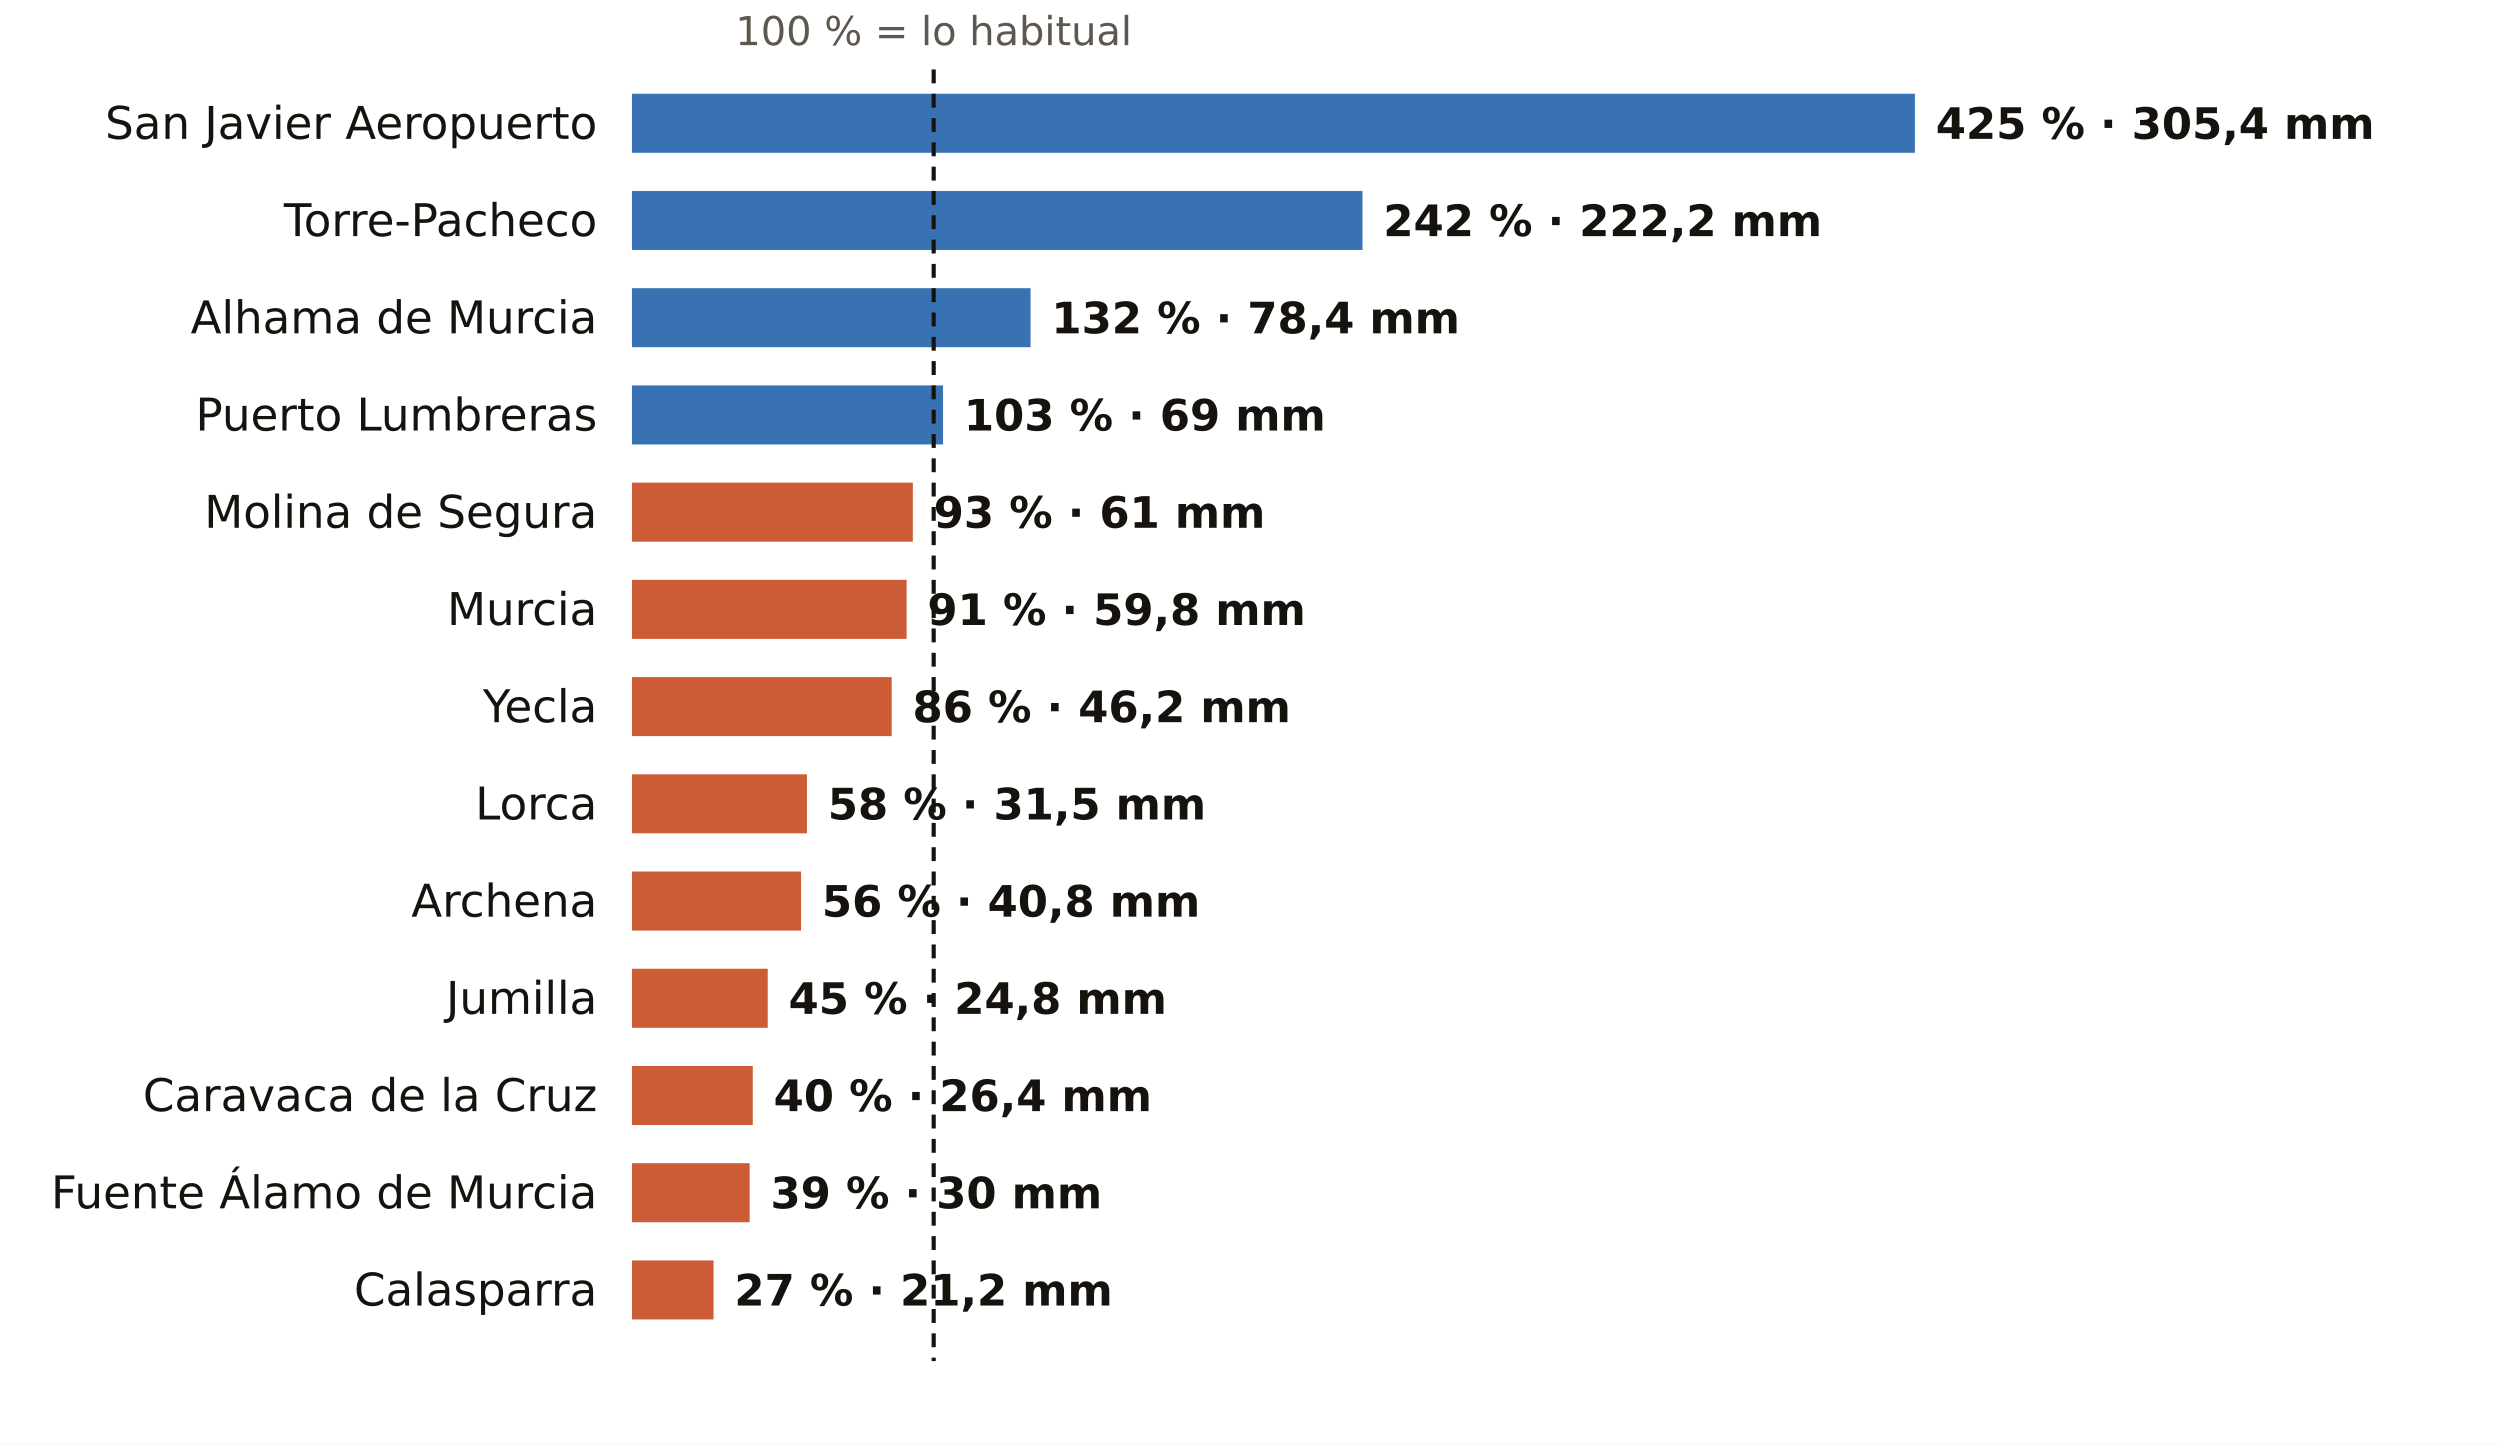
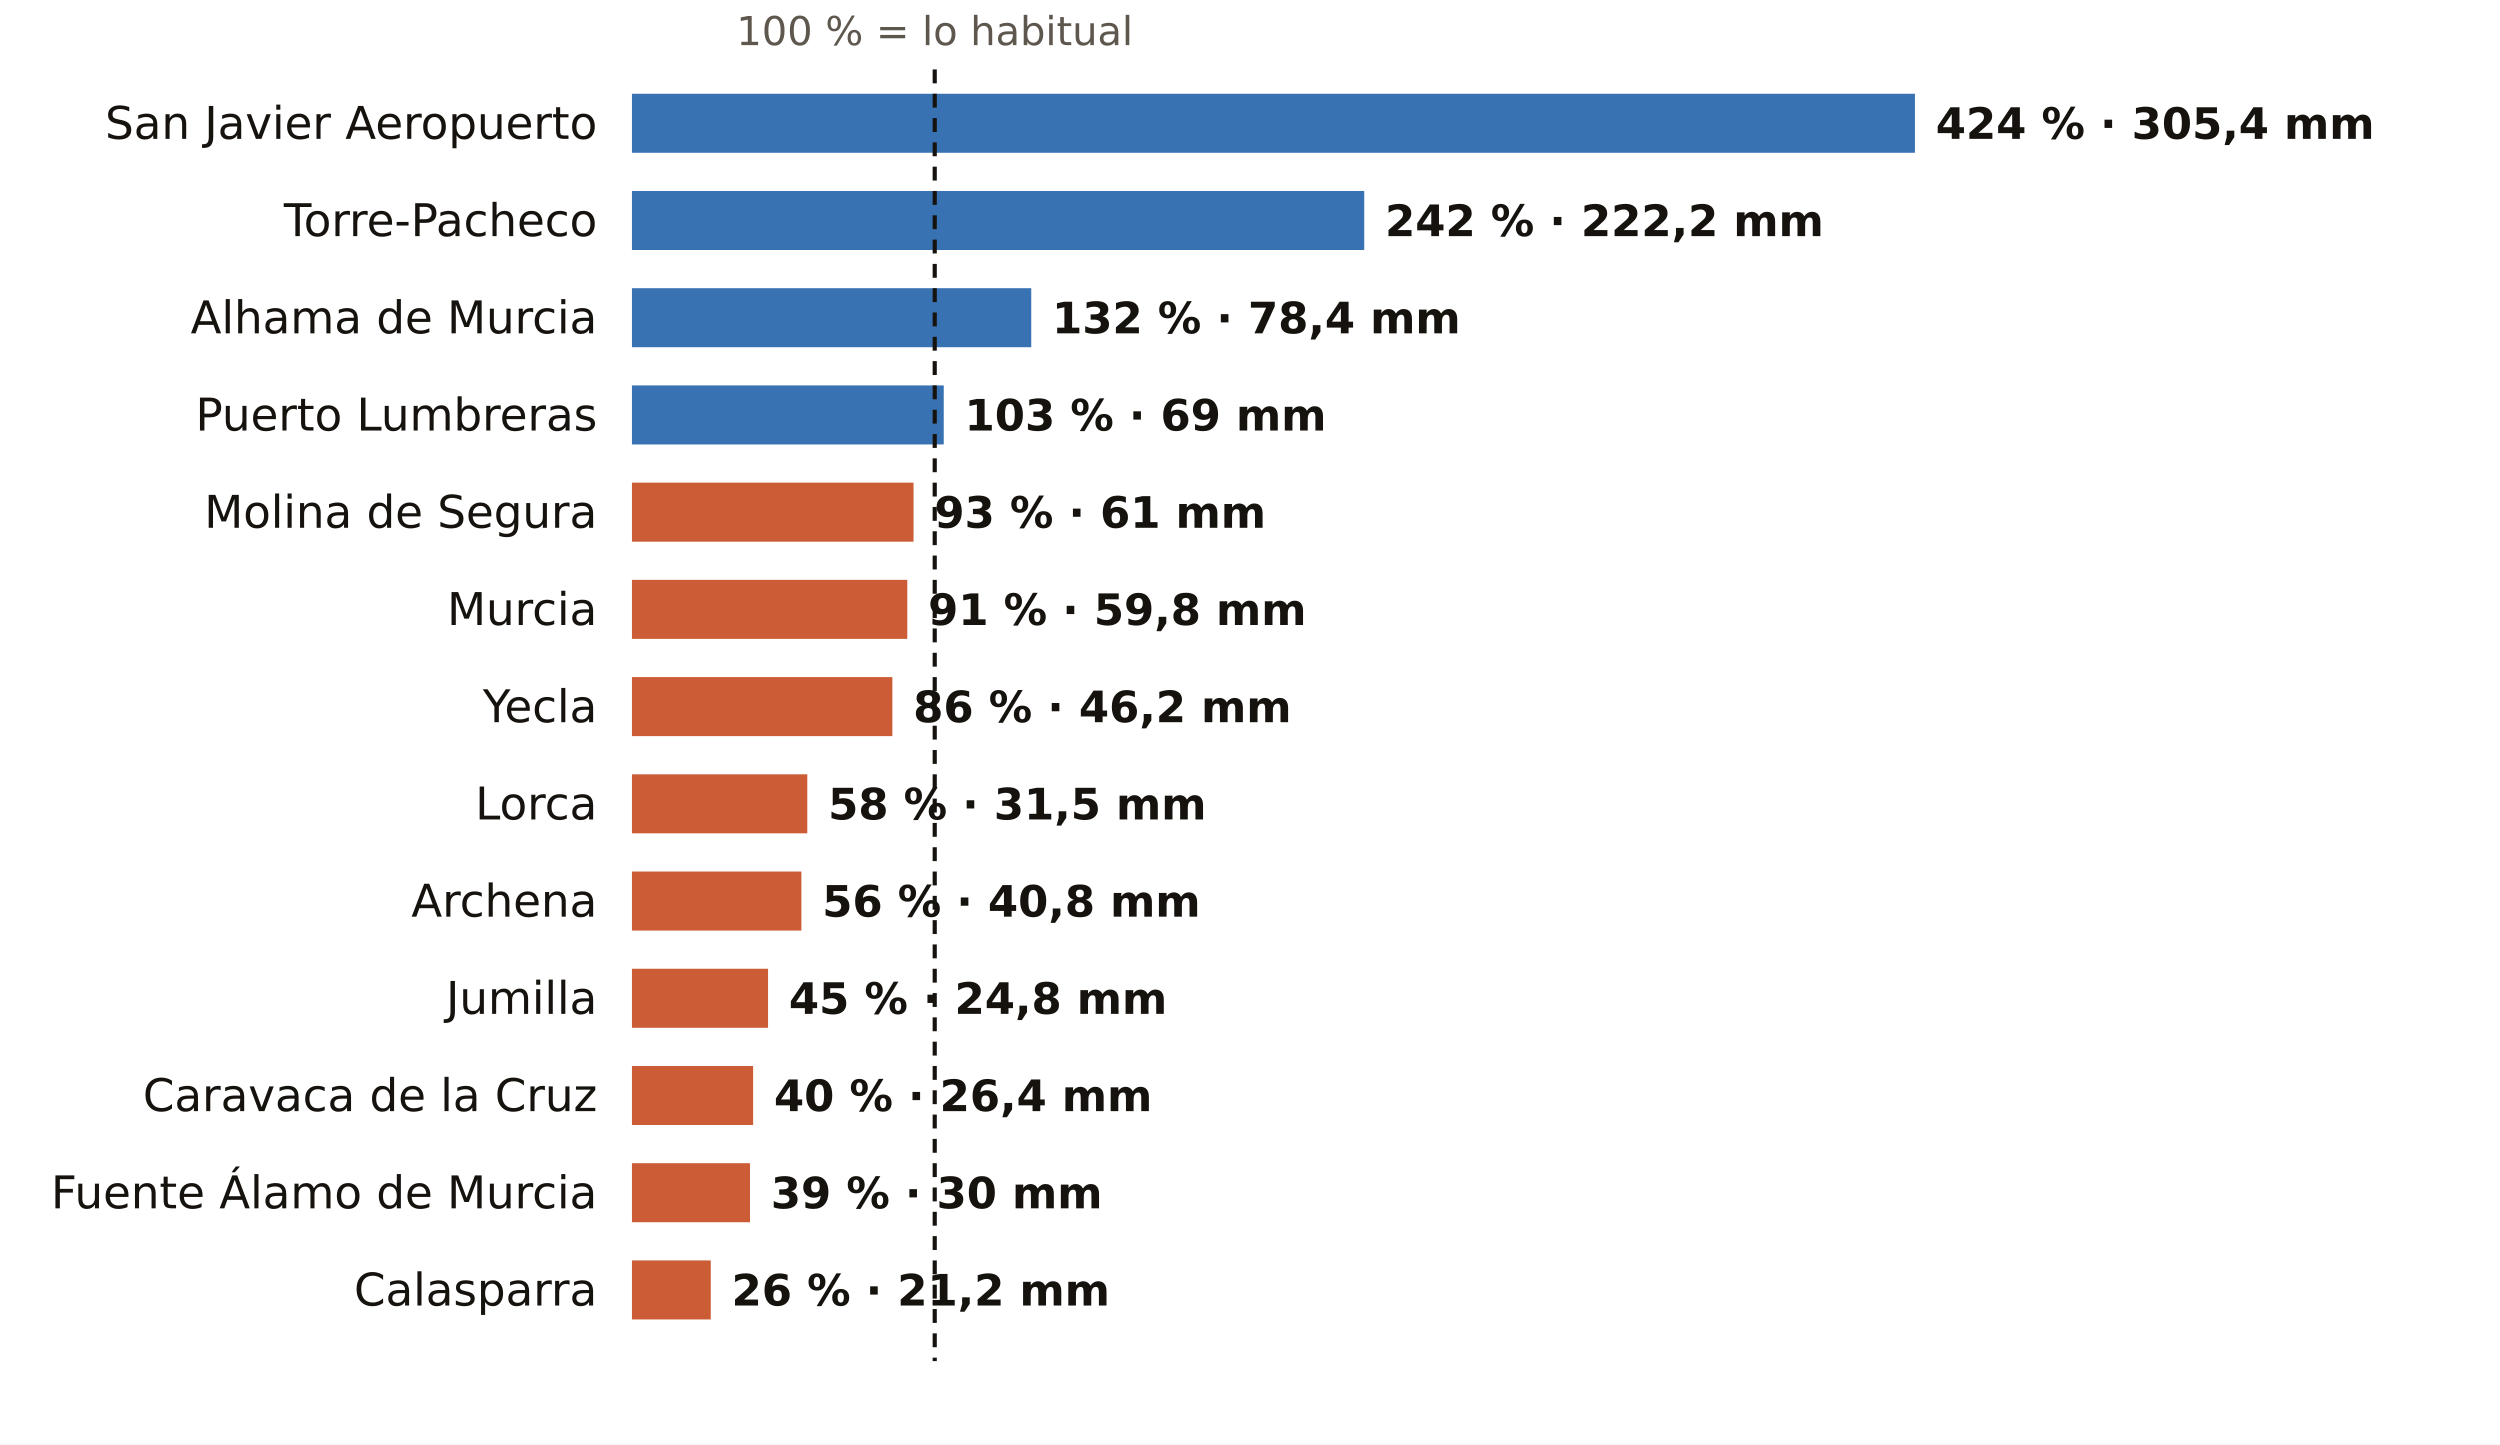
<svg xmlns="http://www.w3.org/2000/svg" viewBox="0 0 720 416" width="720" height="416" role="img" aria-label="El otoño en los pluviómetros de AEMET de Murcia: % de lo habitual">
  <rect width="720" height="416" fill="#FFFFFF" />
-   <text x="268.9" y="13.0" font-size="11.5" fill="#5E574E" text-anchor="middle" font-weight="400" font-family="Public Sans, DejaVu Sans, Arial, sans-serif">100 % = lo habitual</text>
+   <text x="269.2" y="13.0" font-size="11.5" fill="#5E574E" text-anchor="middle" font-weight="400" font-family="Public Sans, DejaVu Sans, Arial, sans-serif">100 % = lo habitual</text>
  <text x="172.0" y="40.0" font-size="13" fill="#16130F" text-anchor="end" font-weight="500" font-family="Public Sans, DejaVu Sans, Arial, sans-serif">San Javier Aeropuerto</text>
  <rect x="182" y="27" width="369.5" height="17" fill="#1F5FA8" opacity="0.88" />
-   <text x="557.5" y="40.0" font-size="12.5" fill="#16130F" text-anchor="start" font-weight="600" font-family="Public Sans, DejaVu Sans, Arial, sans-serif">425 % · 305,4 mm</text>
+   <text x="557.5" y="40.0" font-size="12.5" fill="#16130F" text-anchor="start" font-weight="600" font-family="Public Sans, DejaVu Sans, Arial, sans-serif">424 % · 305,4 mm</text>
  <text x="172.0" y="68.0" font-size="13" fill="#16130F" text-anchor="end" font-weight="500" font-family="Public Sans, DejaVu Sans, Arial, sans-serif">Torre-Pacheco</text>
-   <rect x="182" y="55" width="210.4" height="17" fill="#1F5FA8" opacity="0.88" />
-   <text x="398.4" y="68.0" font-size="12.5" fill="#16130F" text-anchor="start" font-weight="600" font-family="Public Sans, DejaVu Sans, Arial, sans-serif">242 % · 222,2 mm</text>
+   <rect x="182" y="55" width="210.9" height="17" fill="#1F5FA8" opacity="0.88" />
+   <text x="398.9" y="68.0" font-size="12.5" fill="#16130F" text-anchor="start" font-weight="600" font-family="Public Sans, DejaVu Sans, Arial, sans-serif">242 % · 222,2 mm</text>
  <text x="172.0" y="96.0" font-size="13" fill="#16130F" text-anchor="end" font-weight="500" font-family="Public Sans, DejaVu Sans, Arial, sans-serif">Alhama de Murcia</text>
-   <rect x="182" y="83" width="114.8" height="17" fill="#1F5FA8" opacity="0.88" />
-   <text x="302.8" y="96.0" font-size="12.5" fill="#16130F" text-anchor="start" font-weight="600" font-family="Public Sans, DejaVu Sans, Arial, sans-serif">132 % · 78,4 mm</text>
+   <rect x="182" y="83" width="115.0" height="17" fill="#1F5FA8" opacity="0.88" />
+   <text x="303.0" y="96.0" font-size="12.5" fill="#16130F" text-anchor="start" font-weight="600" font-family="Public Sans, DejaVu Sans, Arial, sans-serif">132 % · 78,4 mm</text>
  <text x="172.0" y="124.0" font-size="13" fill="#16130F" text-anchor="end" font-weight="500" font-family="Public Sans, DejaVu Sans, Arial, sans-serif">Puerto Lumbreras</text>
-   <rect x="182" y="111" width="89.6" height="17" fill="#1F5FA8" opacity="0.88" />
-   <text x="277.6" y="124.0" font-size="12.5" fill="#16130F" text-anchor="start" font-weight="600" font-family="Public Sans, DejaVu Sans, Arial, sans-serif">103 % · 69 mm</text>
+   <rect x="182" y="111" width="89.8" height="17" fill="#1F5FA8" opacity="0.88" />
+   <text x="277.8" y="124.0" font-size="12.5" fill="#16130F" text-anchor="start" font-weight="600" font-family="Public Sans, DejaVu Sans, Arial, sans-serif">103 % · 69 mm</text>
  <text x="172.0" y="152.0" font-size="13" fill="#16130F" text-anchor="end" font-weight="500" font-family="Public Sans, DejaVu Sans, Arial, sans-serif">Molina de Segura</text>
-   <rect x="182" y="139" width="80.9" height="17" fill="#C4461A" opacity="0.88" />
-   <text x="268.9" y="152.0" font-size="12.5" fill="#16130F" text-anchor="start" font-weight="600" font-family="Public Sans, DejaVu Sans, Arial, sans-serif">93 % · 61 mm</text>
+   <rect x="182" y="139" width="81.1" height="17" fill="#C4461A" opacity="0.88" />
+   <text x="269.1" y="152.0" font-size="12.5" fill="#16130F" text-anchor="start" font-weight="600" font-family="Public Sans, DejaVu Sans, Arial, sans-serif">93 % · 61 mm</text>
  <text x="172.0" y="180.0" font-size="13" fill="#16130F" text-anchor="end" font-weight="500" font-family="Public Sans, DejaVu Sans, Arial, sans-serif">Murcia</text>
-   <rect x="182" y="167" width="79.1" height="17" fill="#C4461A" opacity="0.88" />
-   <text x="267.1" y="180.0" font-size="12.5" fill="#16130F" text-anchor="start" font-weight="600" font-family="Public Sans, DejaVu Sans, Arial, sans-serif">91 % · 59,8 mm</text>
+   <rect x="182" y="167" width="79.3" height="17" fill="#C4461A" opacity="0.88" />
+   <text x="267.3" y="180.0" font-size="12.5" fill="#16130F" text-anchor="start" font-weight="600" font-family="Public Sans, DejaVu Sans, Arial, sans-serif">91 % · 59,8 mm</text>
  <text x="172.0" y="208.0" font-size="13" fill="#16130F" text-anchor="end" font-weight="500" font-family="Public Sans, DejaVu Sans, Arial, sans-serif">Yecla</text>
-   <rect x="182" y="195" width="74.8" height="17" fill="#C4461A" opacity="0.88" />
-   <text x="262.8" y="208.0" font-size="12.5" fill="#16130F" text-anchor="start" font-weight="600" font-family="Public Sans, DejaVu Sans, Arial, sans-serif">86 % · 46,2 mm</text>
+   <rect x="182" y="195" width="75.0" height="17" fill="#C4461A" opacity="0.88" />
+   <text x="263.0" y="208.0" font-size="12.5" fill="#16130F" text-anchor="start" font-weight="600" font-family="Public Sans, DejaVu Sans, Arial, sans-serif">86 % · 46,2 mm</text>
  <text x="172.0" y="236.0" font-size="13" fill="#16130F" text-anchor="end" font-weight="500" font-family="Public Sans, DejaVu Sans, Arial, sans-serif">Lorca</text>
-   <rect x="182" y="223" width="50.4" height="17" fill="#C4461A" opacity="0.88" />
-   <text x="238.4" y="236.0" font-size="12.5" fill="#16130F" text-anchor="start" font-weight="600" font-family="Public Sans, DejaVu Sans, Arial, sans-serif">58 % · 31,5 mm</text>
+   <rect x="182" y="223" width="50.5" height="17" fill="#C4461A" opacity="0.88" />
+   <text x="238.5" y="236.0" font-size="12.5" fill="#16130F" text-anchor="start" font-weight="600" font-family="Public Sans, DejaVu Sans, Arial, sans-serif">58 % · 31,5 mm</text>
  <text x="172.0" y="264.0" font-size="13" fill="#16130F" text-anchor="end" font-weight="500" font-family="Public Sans, DejaVu Sans, Arial, sans-serif">Archena</text>
-   <rect x="182" y="251" width="48.7" height="17" fill="#C4461A" opacity="0.88" />
-   <text x="236.7" y="264.0" font-size="12.5" fill="#16130F" text-anchor="start" font-weight="600" font-family="Public Sans, DejaVu Sans, Arial, sans-serif">56 % · 40,8 mm</text>
+   <rect x="182" y="251" width="48.8" height="17" fill="#C4461A" opacity="0.88" />
+   <text x="236.8" y="264.0" font-size="12.5" fill="#16130F" text-anchor="start" font-weight="600" font-family="Public Sans, DejaVu Sans, Arial, sans-serif">56 % · 40,8 mm</text>
  <text x="172.0" y="292.0" font-size="13" fill="#16130F" text-anchor="end" font-weight="500" font-family="Public Sans, DejaVu Sans, Arial, sans-serif">Jumilla</text>
-   <rect x="182" y="279" width="39.1" height="17" fill="#C4461A" opacity="0.88" />
-   <text x="227.1" y="292.0" font-size="12.5" fill="#16130F" text-anchor="start" font-weight="600" font-family="Public Sans, DejaVu Sans, Arial, sans-serif">45 % · 24,8 mm</text>
+   <rect x="182" y="279" width="39.2" height="17" fill="#C4461A" opacity="0.88" />
+   <text x="227.2" y="292.0" font-size="12.5" fill="#16130F" text-anchor="start" font-weight="600" font-family="Public Sans, DejaVu Sans, Arial, sans-serif">45 % · 24,8 mm</text>
  <text x="172.0" y="320.0" font-size="13" fill="#16130F" text-anchor="end" font-weight="500" font-family="Public Sans, DejaVu Sans, Arial, sans-serif">Caravaca de la Cruz</text>
-   <rect x="182" y="307" width="34.8" height="17" fill="#C4461A" opacity="0.88" />
-   <text x="222.8" y="320.0" font-size="12.5" fill="#16130F" text-anchor="start" font-weight="600" font-family="Public Sans, DejaVu Sans, Arial, sans-serif">40 % · 26,4 mm</text>
+   <rect x="182" y="307" width="34.9" height="17" fill="#C4461A" opacity="0.88" />
+   <text x="222.9" y="320.0" font-size="12.5" fill="#16130F" text-anchor="start" font-weight="600" font-family="Public Sans, DejaVu Sans, Arial, sans-serif">40 % · 26,4 mm</text>
  <text x="172.0" y="348.0" font-size="13" fill="#16130F" text-anchor="end" font-weight="500" font-family="Public Sans, DejaVu Sans, Arial, sans-serif">Fuente Álamo de Murcia</text>
-   <rect x="182" y="335" width="33.9" height="17" fill="#C4461A" opacity="0.88" />
-   <text x="221.9" y="348.0" font-size="12.5" fill="#16130F" text-anchor="start" font-weight="600" font-family="Public Sans, DejaVu Sans, Arial, sans-serif">39 % · 30 mm</text>
+   <rect x="182" y="335" width="34.0" height="17" fill="#C4461A" opacity="0.88" />
+   <text x="222.0" y="348.0" font-size="12.5" fill="#16130F" text-anchor="start" font-weight="600" font-family="Public Sans, DejaVu Sans, Arial, sans-serif">39 % · 30 mm</text>
  <text x="172.0" y="376.0" font-size="13" fill="#16130F" text-anchor="end" font-weight="500" font-family="Public Sans, DejaVu Sans, Arial, sans-serif">Calasparra</text>
-   <rect x="182" y="363" width="23.5" height="17" fill="#C4461A" opacity="0.88" />
-   <text x="211.5" y="376.0" font-size="12.5" fill="#16130F" text-anchor="start" font-weight="600" font-family="Public Sans, DejaVu Sans, Arial, sans-serif">27 % · 21,2 mm</text>
-   <line x1="268.9" x2="268.9" y1="20" y2="392" stroke="#16130F" stroke-width="1.2" stroke-dasharray="4 3" />
+   <rect x="182" y="363" width="22.7" height="17" fill="#C4461A" opacity="0.88" />
+   <text x="210.7" y="376.0" font-size="12.5" fill="#16130F" text-anchor="start" font-weight="600" font-family="Public Sans, DejaVu Sans, Arial, sans-serif">26 % · 21,2 mm</text>
+   <line x1="269.2" x2="269.2" y1="20" y2="392" stroke="#16130F" stroke-width="1.2" stroke-dasharray="4 3" />
</svg>
